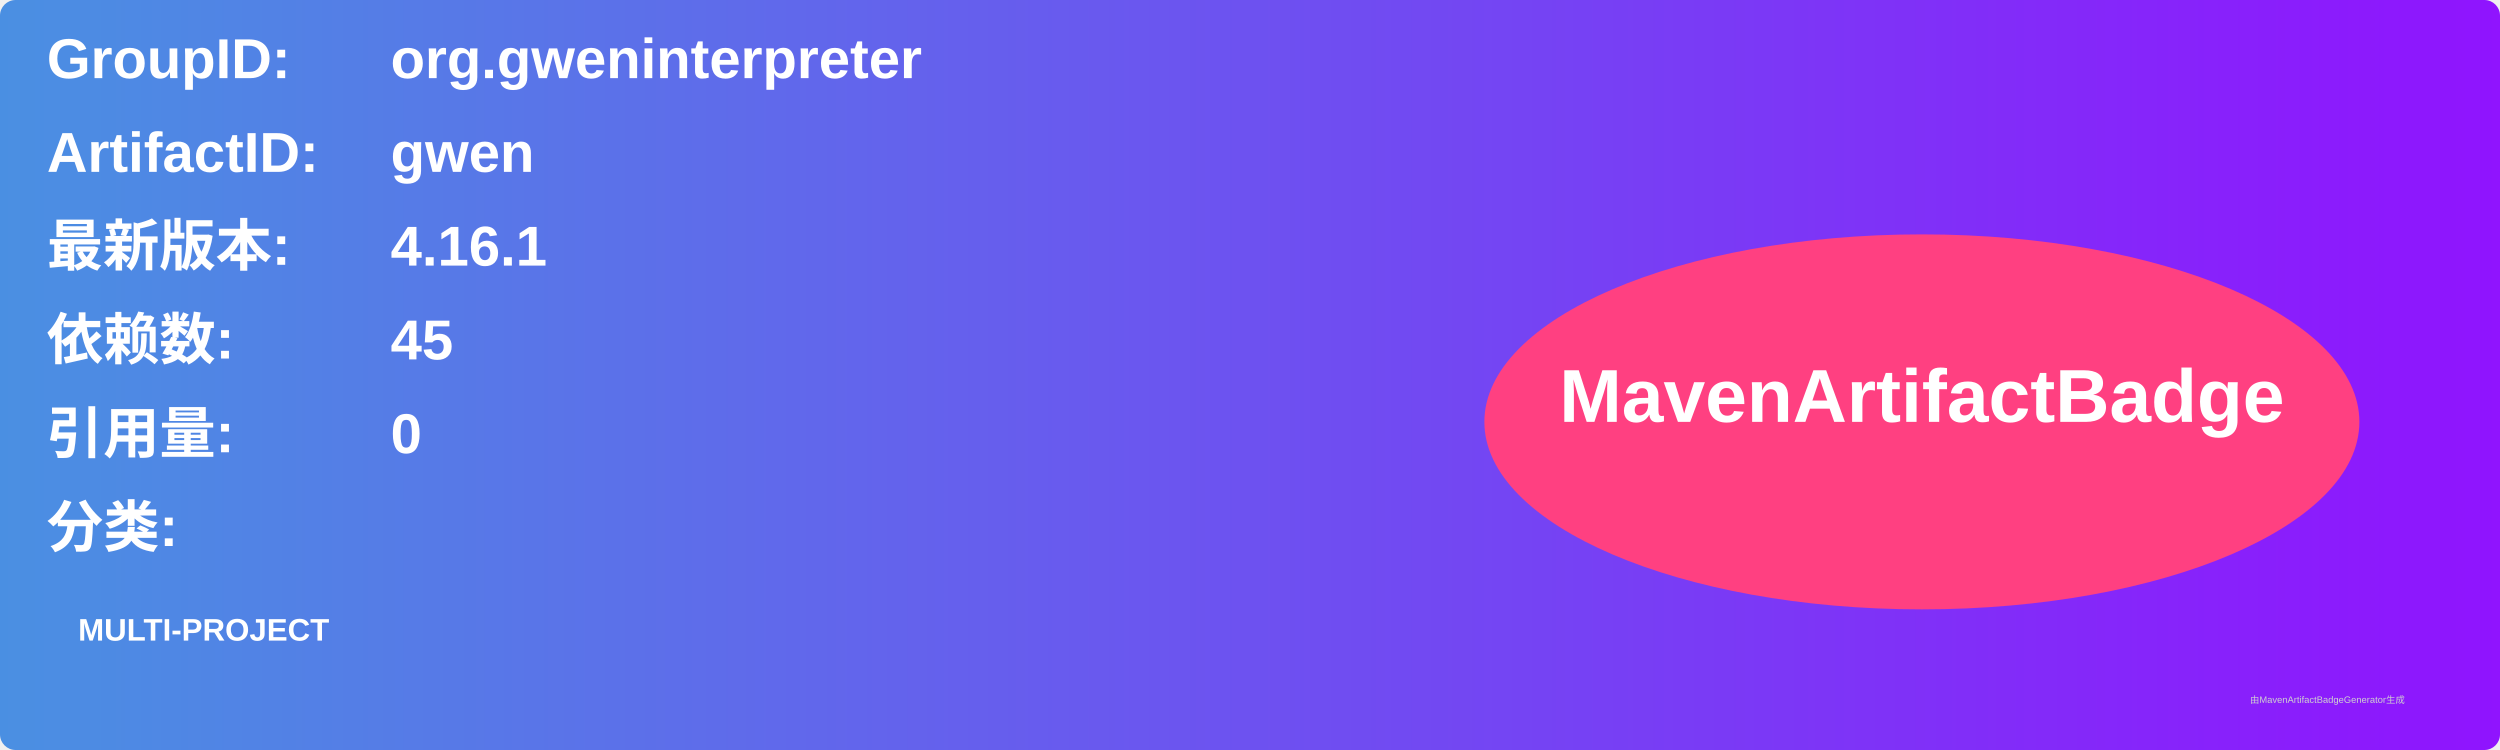
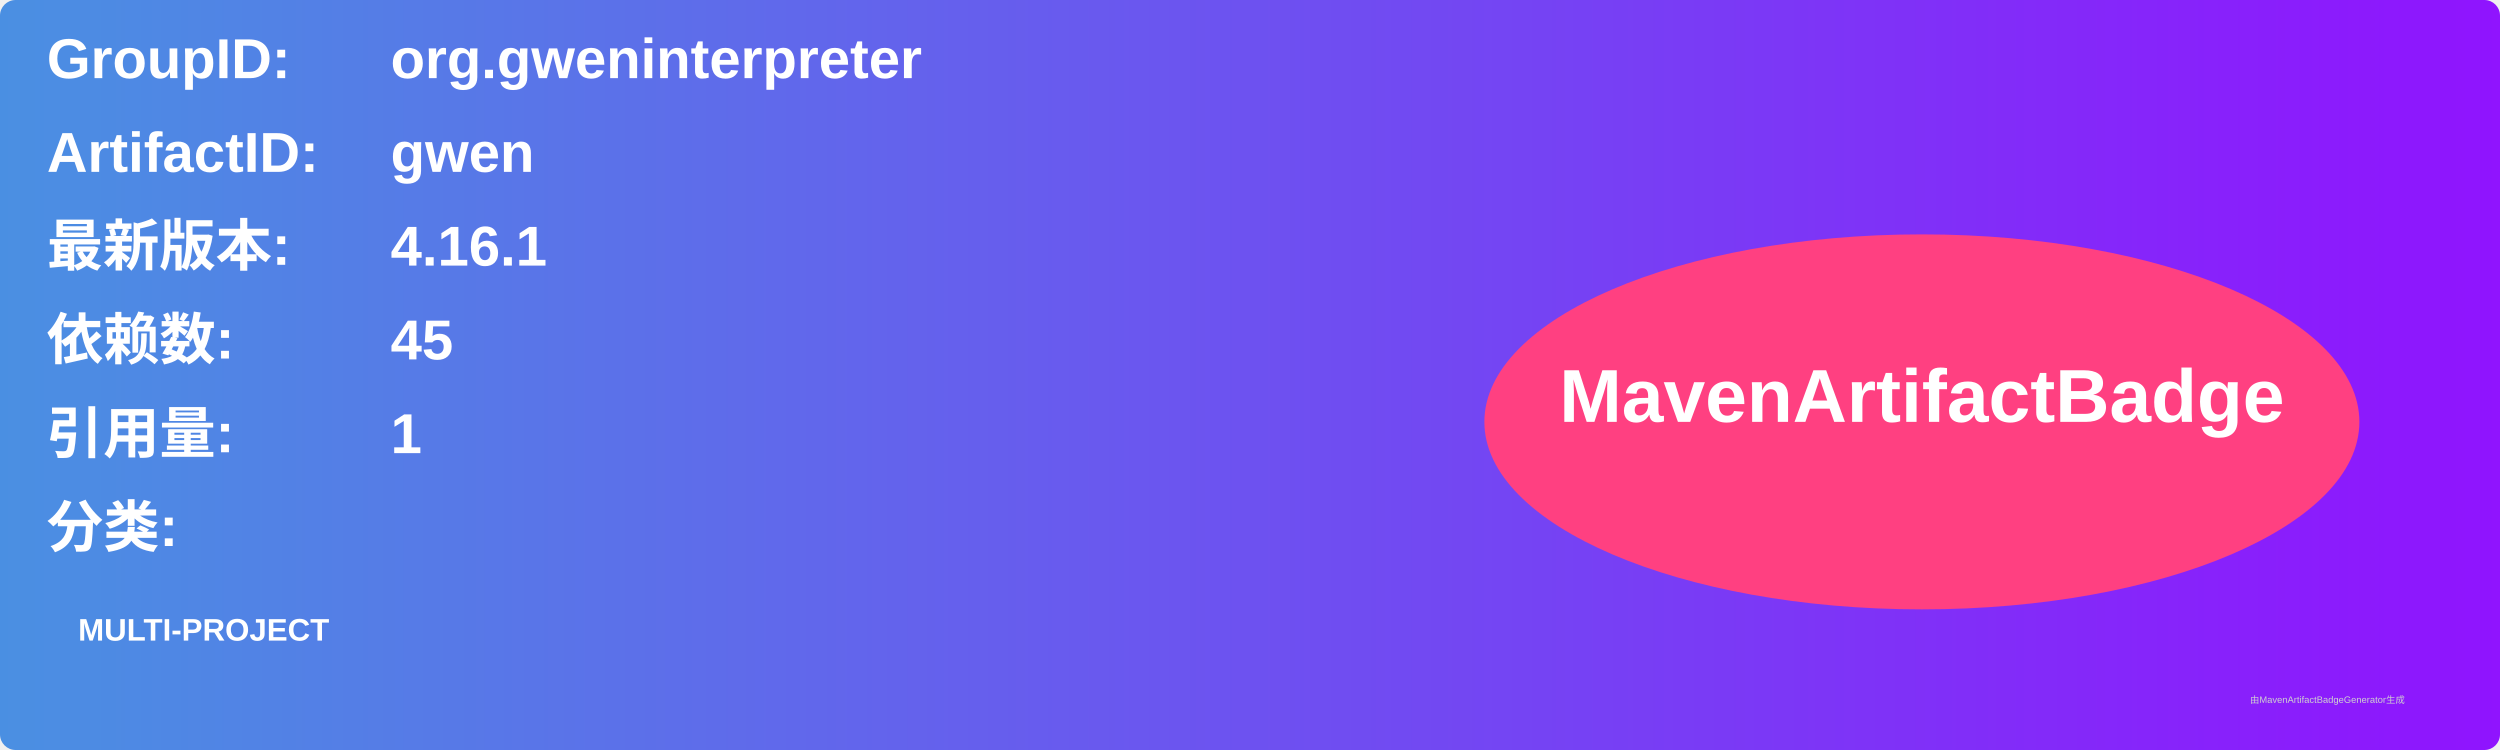
<svg xmlns="http://www.w3.org/2000/svg" width="800" height="240" viewBox="0 0 800 240">
  <linearGradient id="grad" x1="0%" y1="0%" x2="100%" y2="0%">
    <stop offset="0%" stop-color="#4a90e2" />
    <stop offset="100%" stop-color="#9013fe" />
  </linearGradient>
  <rect width="100%" height="100%" rx="5" ry="5" fill="url(#grad)" />
  <g transform="translate(15, 15)">
    <text x="0" y="10" font-family="Arial" font-size="18" fill="white" font-weight="bold" width="260">GroupID:</text>
    <text x="110" y="10" font-family="Arial" font-size="18" fill="white" font-weight="bold" width="460">org.gweninterpreter</text>
    <text x="0" y="40" font-family="Arial" font-size="18" fill="white" font-weight="bold" width="260">ArtifactID:</text>
    <text x="110" y="40" font-family="Arial" font-size="18" fill="white" font-weight="bold" width="460">gwen</text>
    <text x="0" y="70" font-family="Arial" font-size="18" fill="white" font-weight="bold">最新版本:</text>
    <text x="110" y="70" font-family="Arial" font-size="18" fill="white" font-weight="bold">
      <tspan font-weight="bold">4.16.1</tspan>
    </text>
    <text x="0" y="100" font-family="Arial" font-size="18" fill="white" font-weight="bold">依赖数: </text>
    <text x="110" y="100" font-family="Arial" font-size="18" fill="white">
      <tspan font-weight="bold">45</tspan>
    </text>
    <text x="0" y="130" font-family="Arial" font-size="18" fill="white" font-weight="bold">引用量: </text>
    <text x="110" y="130" font-family="Arial" font-size="18" fill="white">
-       <tspan font-weight="bold">0</tspan>
+       <tspan font-weight="bold">1</tspan>
    </text>
    <text x="0" y="160" font-family="Arial" font-size="18" fill="white" font-weight="bold">分类:</text>
    <text x="10" y="190" font-family="Arial" font-size="10" fill="white">
      <tspan font-weight="bold">MULTI-PROJECT</tspan>
    </text>
    <ellipse cx="600" cy="120" rx="140" ry="60" fill="#ff4081" />
    <text x="600" y="120" text-anchor="middle" font-family="Arial" font-size="24" fill="white" font-weight="bold">MavenArtifactBadge</text>
  </g>
  <text x="720" y="225" font-family="Arial" font-size="3" fill="#d0d0d0">由MavenArtifactBadgeGenerator生成</text>
</svg>
